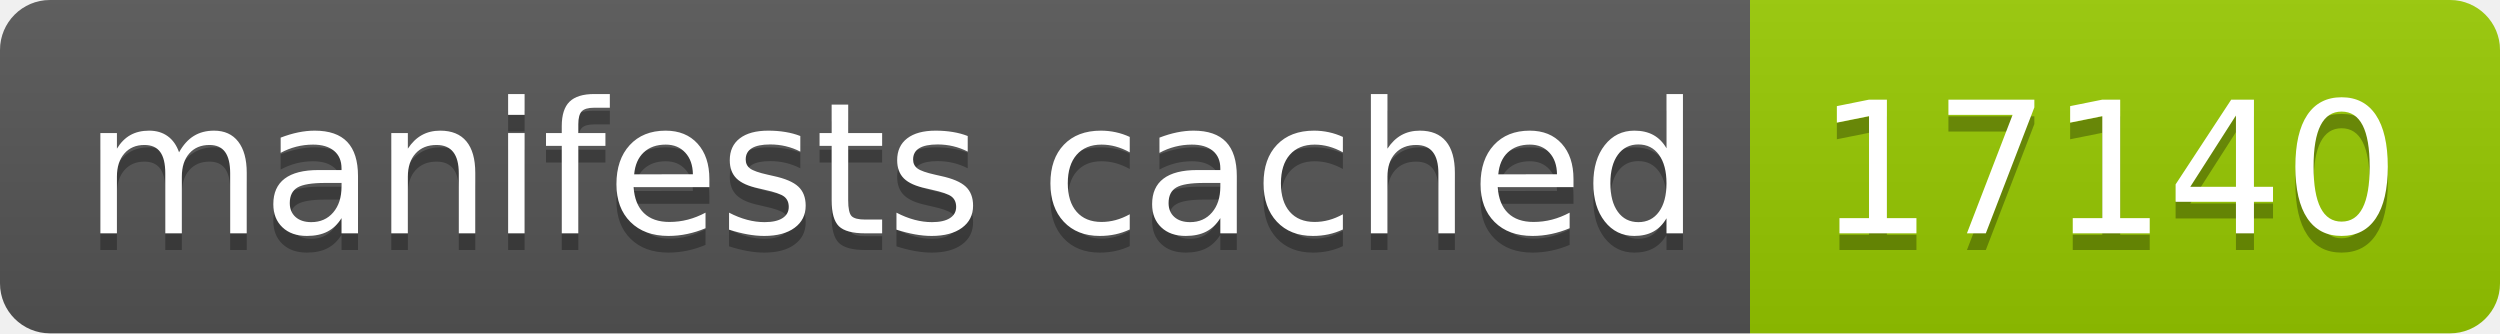
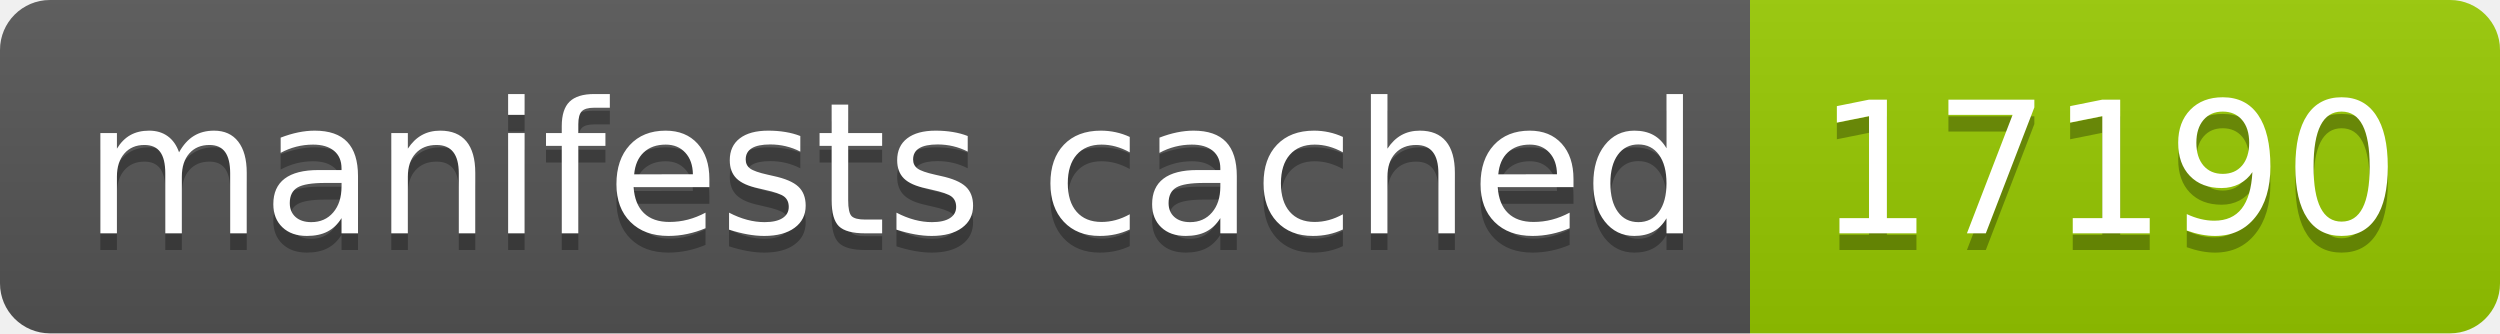
- <svg xmlns="http://www.w3.org/2000/svg" width="150" height="20" role="img" aria-label="manifests cached: 17140">
+ <svg xmlns="http://www.w3.org/2000/svg" width="150" height="20" role="img" aria-label="manifests cached: 17190">
  <linearGradient id="s" x2="0" y2="100%">
    <stop offset="0" stop-color="#bbb" stop-opacity=".1" />
    <stop offset="1" stop-opacity=".1" />
  </linearGradient>
  <clipPath id="r">
    <rect width="150" height="20" rx="3" fill="#fff" />
  </clipPath>
  <g clip-path="url(#r)">
    <rect width="105" height="20" fill="#555" />
    <rect x="105" width="45" height="20" fill="#97ca00" />
    <rect width="150" height="20" fill="url(#s)" />
  </g>
  <g fill="#fff" text-anchor="middle" font-family="Verdana,Geneva,DejaVu Sans,sans-serif" text-rendering="geometricPrecision" font-size="110">
    <text aria-hidden="true" x="535" y="150" fill="#010101" fill-opacity=".3" transform="scale(.1)" textLength="950">manifests cached</text>
    <text x="535" y="140" transform="scale(.1)" fill="#fff" textLength="950">manifests cached</text>
-     <text aria-hidden="true" x="1265" y="150" fill="#010101" fill-opacity=".3" transform="scale(.1)" textLength="350">17140</text>
-     <text x="1265" y="140" transform="scale(.1)" fill="#fff" textLength="350">17140</text>
+     <text aria-hidden="true" x="1265" y="150" fill="#010101" fill-opacity=".3" transform="scale(.1)" textLength="350">17190</text>
+     <text x="1265" y="140" transform="scale(.1)" fill="#fff" textLength="350">17190</text>
  </g>
</svg>
